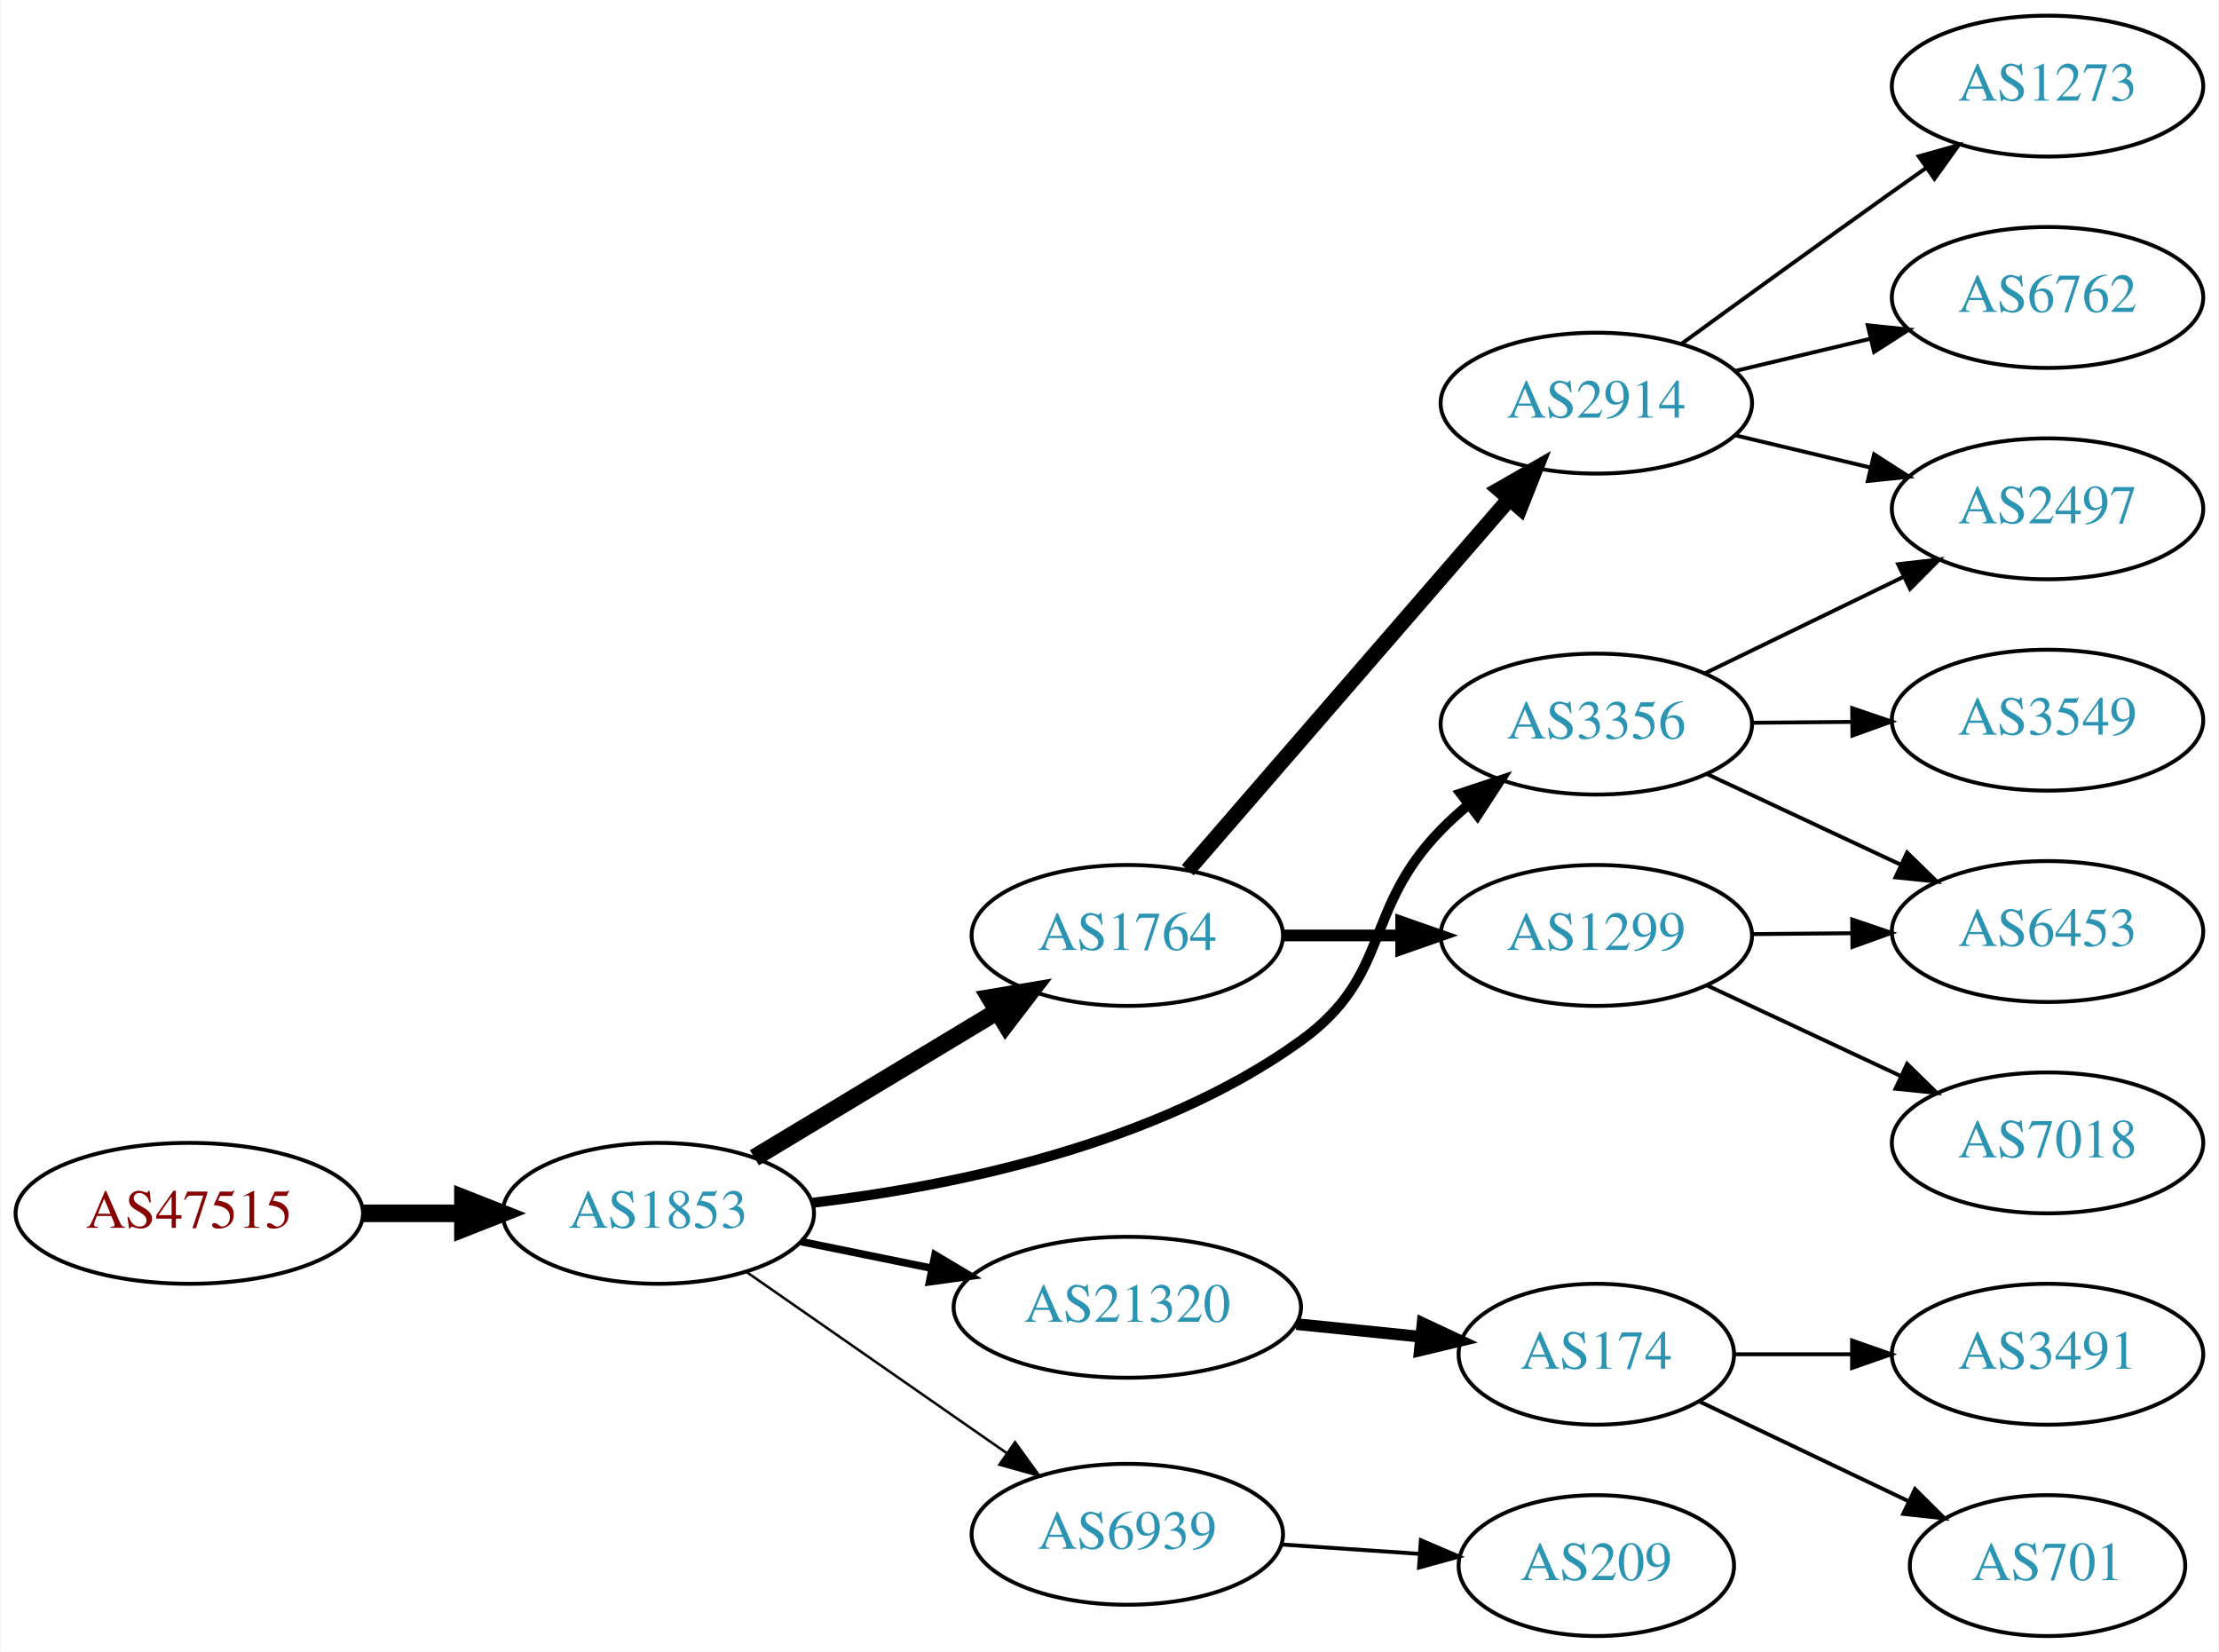
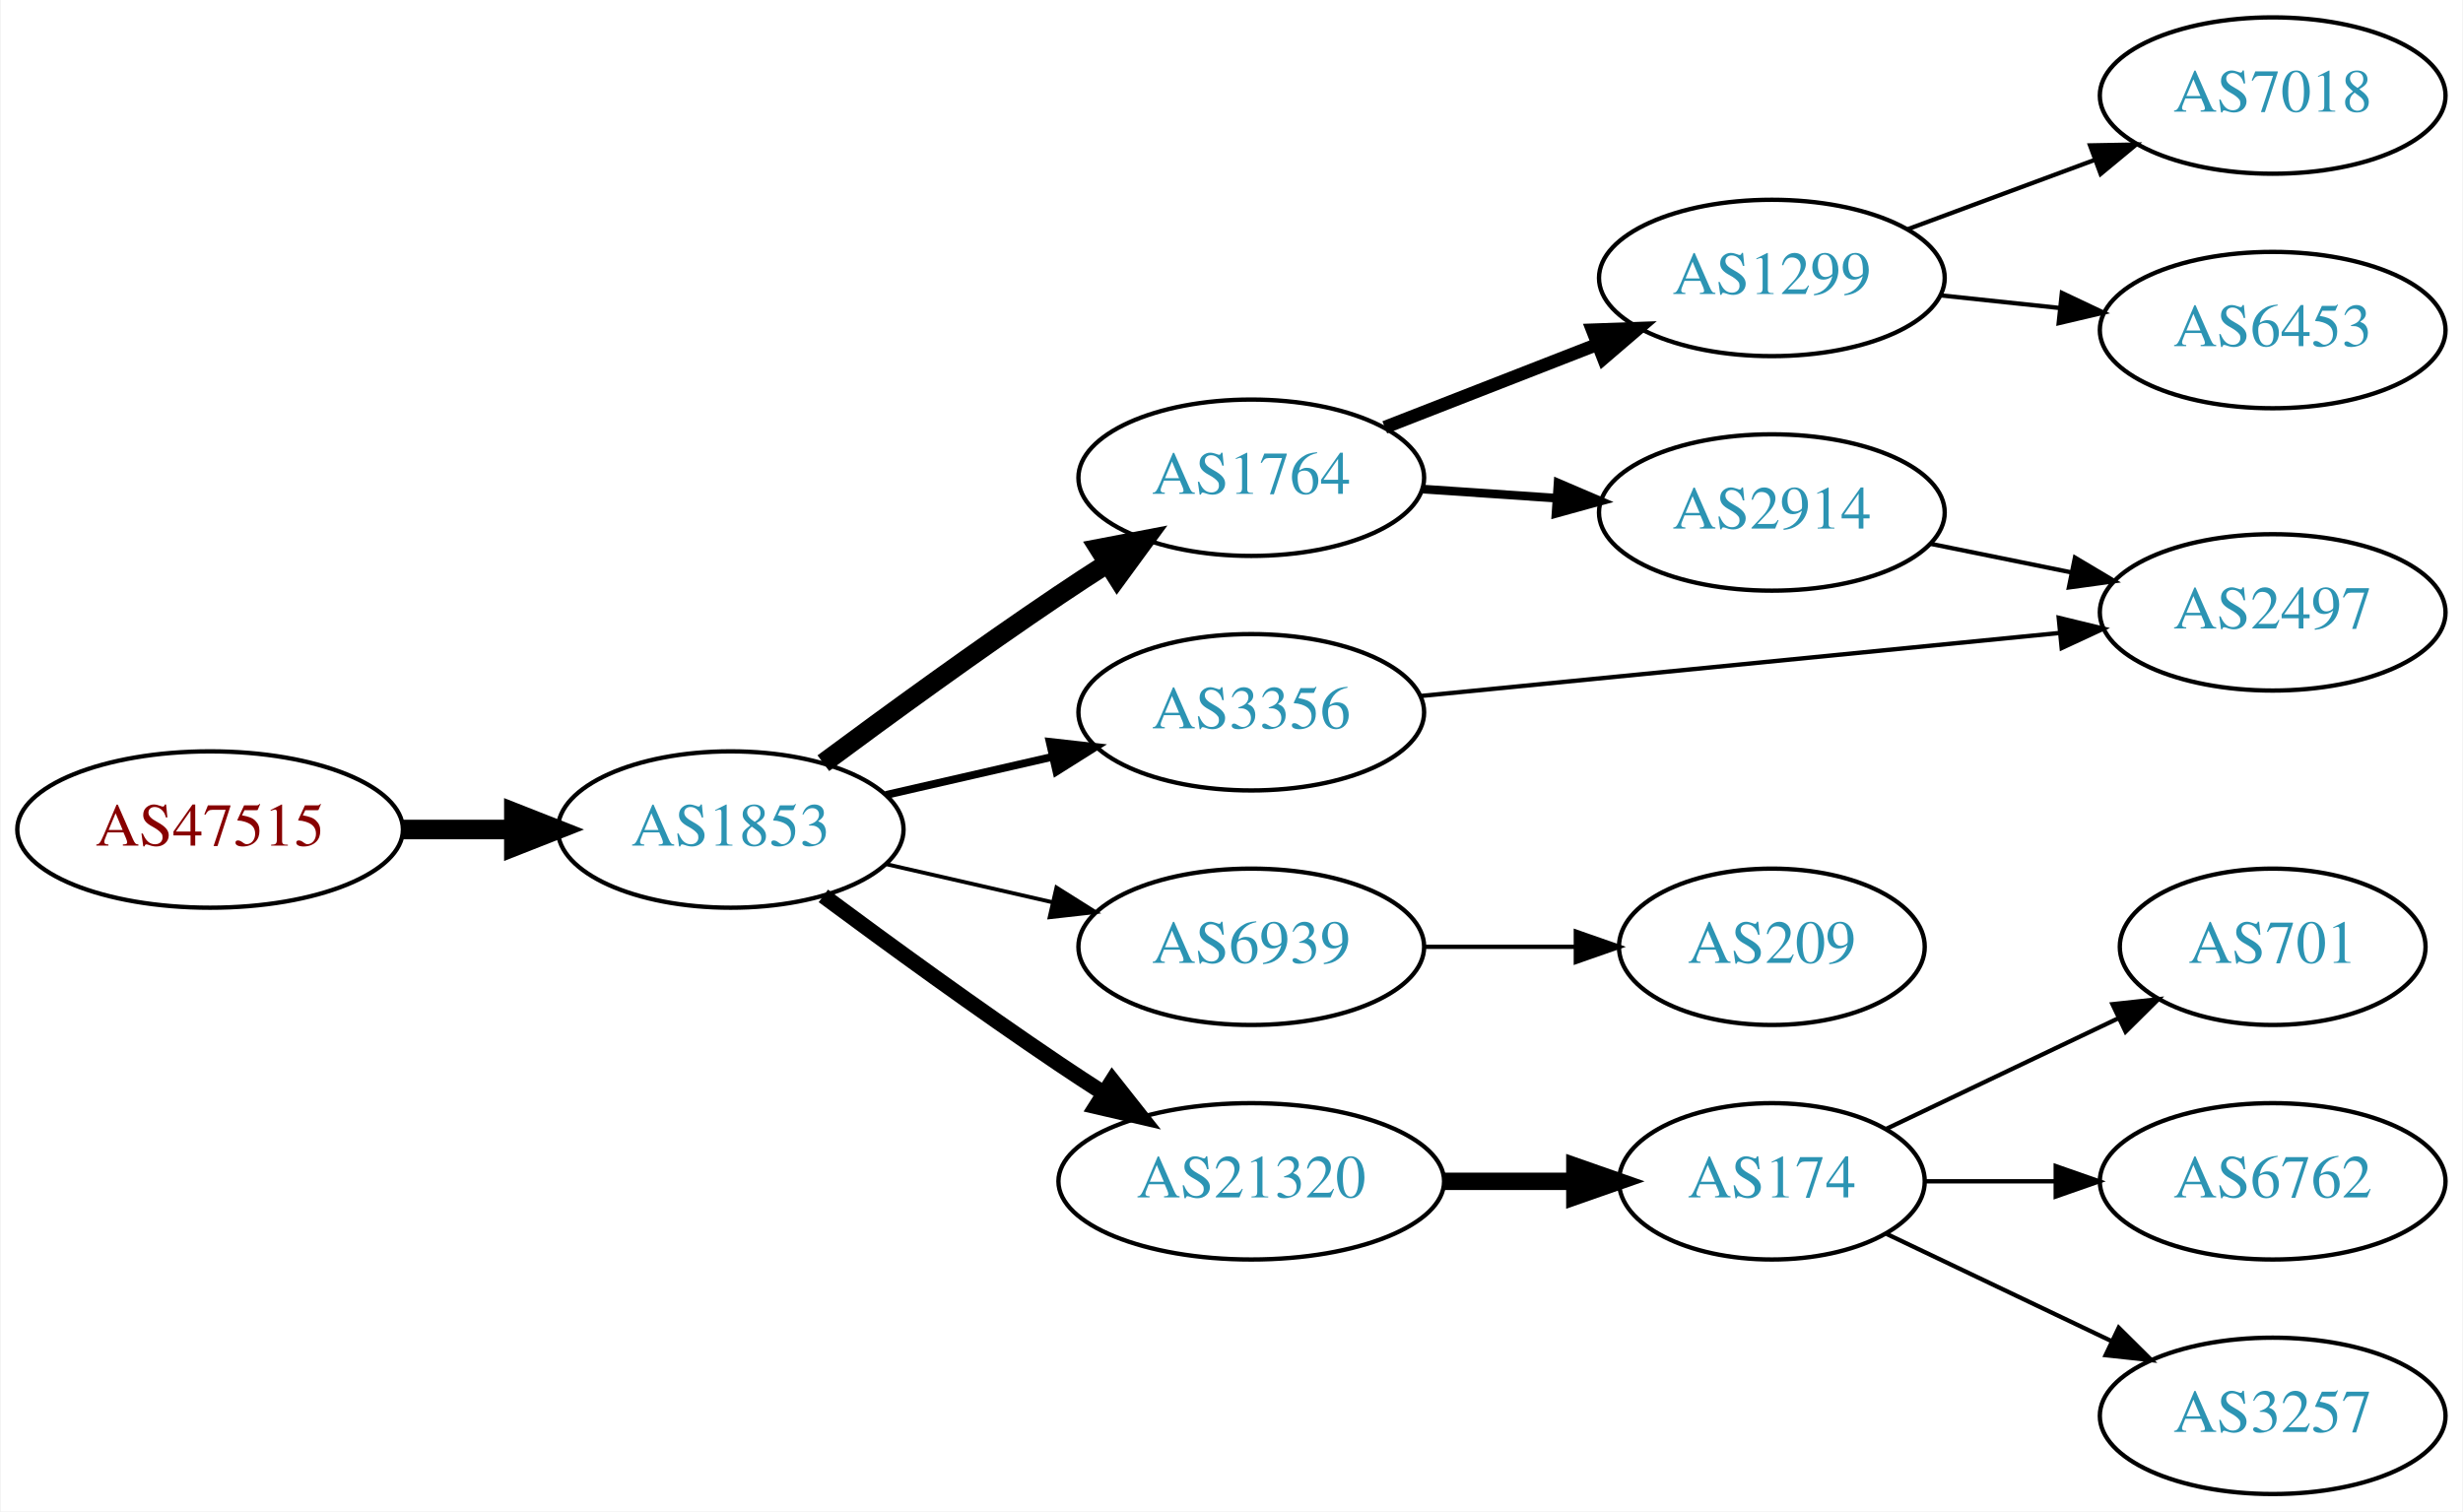
- <svg xmlns="http://www.w3.org/2000/svg" xmlns:xlink="http://www.w3.org/1999/xlink" width="567pt" height="422pt" viewBox="0.00 0.00 566.66 422.00">
-   <g id="graph0" class="graph" transform="scale(1 1) rotate(0) translate(4 418)">
-     <polygon fill="white" stroke="none" points="-4,4 -4,-418 562.663,-418 562.663,4 -4,4" />
+ <svg xmlns="http://www.w3.org/2000/svg" xmlns:xlink="http://www.w3.org/1999/xlink" width="567pt" height="348pt" viewBox="0.00 0.00 566.66 348.00">
+   <g id="graph0" class="graph" transform="scale(1 1) rotate(0) translate(4 344)">
+     <polygon fill="white" stroke="none" points="-4,4 -4,-344 562.663,-344 562.663,4 -4,4" />
    <g id="node1" class="node">
      <g id="a_node1">
        <a xlink:href="/asn/47515" xlink:title="AS47515 ~ BMI-GOVIX [AT]">
-           <ellipse fill="#ffffff" stroke="black" cx="44.196" cy="-108" rx="44.393" ry="18" />
-           <text text-anchor="middle" x="44.196" y="-104.3" font-family="Times,serif" font-size="14.00" fill="#880000">AS47515</text>
+           <ellipse fill="#ffffff" stroke="black" cx="44.196" cy="-153" rx="44.393" ry="18" />
+           <text text-anchor="middle" x="44.196" y="-149.3" font-family="Times,serif" font-size="14.00" fill="#880000">AS47515</text>
        </a>
      </g>
    </g>
    <g id="node2" class="node">
      <g id="a_node2">
        <a xlink:href="/asn/1853" xlink:title="AS1853 ~ ACOnet Backbone [AT]">
-           <ellipse fill="#ffffff" stroke="black" cx="164.039" cy="-108" rx="39.794" ry="18" />
-           <text text-anchor="middle" x="164.039" y="-104.3" font-family="Times,serif" font-size="14.00" fill="#2c94b3">AS1853</text>
+           <ellipse fill="#ffffff" stroke="black" cx="164.039" cy="-153" rx="39.794" ry="18" />
+           <text text-anchor="middle" x="164.039" y="-149.3" font-family="Times,serif" font-size="14.00" fill="#2c94b3">AS1853</text>
        </a>
      </g>
    </g>
    <g id="edge1" class="edge">
-       <path fill="none" stroke="black" stroke-width="4.5" d="M88.407,-108C96.72,-108 105.482,-108 113.965,-108" />
-       <polygon fill="black" stroke="black" stroke-width="4.5" points="114.123,-111.938 124.123,-108 114.123,-104.063 114.123,-111.938" />
+       <path fill="none" stroke="black" stroke-width="4.5" d="M88.407,-153C96.72,-153 105.482,-153 113.965,-153" />
+       <polygon fill="black" stroke="black" stroke-width="4.5" points="114.123,-156.938 124.123,-153 114.123,-149.063 114.123,-156.938" />
    </g>
    <g id="node3" class="node">
      <g id="a_node3">
        <a xlink:href="/asn/1764" xlink:title="AS1764 ~ NEXTLAYER-AS [AT]">
-           <ellipse fill="#ffffff" stroke="black" cx="283.881" cy="-179" rx="39.794" ry="18" />
-           <text text-anchor="middle" x="283.881" y="-175.3" font-family="Times,serif" font-size="14.00" fill="#2c94b3">AS1764</text>
+           <ellipse fill="#ffffff" stroke="black" cx="283.881" cy="-234" rx="39.794" ry="18" />
+           <text text-anchor="middle" x="283.881" y="-230.3" font-family="Times,serif" font-size="14.00" fill="#2c94b3">AS1764</text>
        </a>
      </g>
    </g>
    <g id="edge2" class="edge">
-       <path fill="none" stroke="black" stroke-width="4.5" d="M188.603,-122.197C206.426,-132.936 231.099,-147.801 250.734,-159.631" />
-       <polygon fill="black" stroke="black" stroke-width="4.5" points="248.761,-163.039 259.358,-164.827 252.825,-156.294 248.761,-163.039" />
+       <path fill="none" stroke="black" stroke-width="4.5" d="M185.369,-168.277C200.231,-179.304 220.976,-194.407 239.685,-207 243.234,-209.389 246.984,-211.839 250.733,-214.242" />
+       <polygon fill="black" stroke="black" stroke-width="4.5" points="248.825,-217.694 259.381,-219.712 253.035,-211.039 248.825,-217.694" />
    </g>
    <g id="node4" class="node">
      <g id="a_node4">
-         <a xlink:href="/asn/21320" xlink:title="AS21320 ~ GEANT Vereniging [EU]">
-           <ellipse fill="#ffffff" stroke="black" cx="283.881" cy="-84" rx="44.393" ry="18" />
-           <text text-anchor="middle" x="283.881" y="-80.3" font-family="Times,serif" font-size="14.00" fill="#2c94b3">AS21320</text>
+         <a xlink:href="/asn/3356" xlink:title="AS3356 ~ Level 3 Parent, LLC [US]">
+           <ellipse fill="#ffffff" stroke="black" cx="283.881" cy="-180" rx="39.794" ry="18" />
+           <text text-anchor="middle" x="283.881" y="-176.3" font-family="Times,serif" font-size="14.00" fill="#2c94b3">AS3356</text>
        </a>
      </g>
    </g>
    <g id="edge3" class="edge">
-       <path fill="none" stroke="black" stroke-width="1.929" d="M200.395,-100.799C210.88,-98.664 222.557,-96.286 233.749,-94.006" />
-       <polygon fill="black" stroke="black" stroke-width="1.929" points="234.743,-97.376 243.843,-91.951 233.346,-90.517 234.743,-97.376" />
+       <path fill="none" stroke="black" stroke-width="1.8" d="M199.758,-160.955C211.758,-163.704 225.379,-166.825 238.071,-169.733" />
+       <polygon fill="black" stroke="black" stroke-width="1.8" points="237.474,-173.187 248.003,-172.009 239.037,-166.364 237.474,-173.187" />
    </g>
    <g id="node5" class="node">
      <g id="a_node5">
        <a xlink:href="/asn/6939" xlink:title="AS6939 ~ Hurricane Electric LLC [US]">
-           <ellipse fill="#ffffff" stroke="black" cx="283.881" cy="-26" rx="39.794" ry="18" />
-           <text text-anchor="middle" x="283.881" y="-22.3" font-family="Times,serif" font-size="14.00" fill="#2c94b3">AS6939</text>
+           <ellipse fill="#ffffff" stroke="black" cx="283.881" cy="-126" rx="39.794" ry="18" />
+           <text text-anchor="middle" x="283.881" y="-122.3" font-family="Times,serif" font-size="14.00" fill="#2c94b3">AS6939</text>
        </a>
      </g>
    </g>
    <g id="edge4" class="edge">
-       <path fill="none" stroke="black" stroke-width="0.643" d="M186.653,-92.96C205.258,-80.014 232.293,-61.202 252.973,-46.811" />
-       <polygon fill="black" stroke="black" stroke-width="0.643" points="255.195,-49.529 261.404,-40.945 251.197,-43.783 255.195,-49.529" />
+       <path fill="none" stroke="black" stroke-width="0.9" d="M199.758,-145.045C211.758,-142.296 225.379,-139.175 238.071,-136.267" />
+       <polygon fill="black" stroke="black" stroke-width="0.9" points="239.037,-139.636 248.003,-133.991 237.474,-132.813 239.037,-139.636" />
    </g>
    <g id="node6" class="node">
      <g id="a_node6">
-         <a xlink:href="/asn/3356" xlink:title="AS3356 ~ Level 3 Parent, LLC [US]">
-           <ellipse fill="#ffffff" stroke="black" cx="403.724" cy="-233" rx="39.794" ry="18" />
-           <text text-anchor="middle" x="403.724" y="-229.3" font-family="Times,serif" font-size="14.00" fill="#2c94b3">AS3356</text>
+         <a xlink:href="/asn/21320" xlink:title="AS21320 ~ GEANT Vereniging [EU]">
+           <ellipse fill="#ffffff" stroke="black" cx="283.881" cy="-72" rx="44.393" ry="18" />
+           <text text-anchor="middle" x="283.881" y="-68.3" font-family="Times,serif" font-size="14.00" fill="#2c94b3">AS21320</text>
        </a>
      </g>
    </g>
    <g id="edge5" class="edge">
-       <path fill="none" stroke="black" stroke-width="2.571" d="M203.575,-110.717C238.856,-114.875 291.058,-125.393 328.077,-152 351.499,-168.835 343.905,-185.383 364.077,-206 366.17,-208.139 368.453,-210.218 370.83,-212.21" />
-       <polygon fill="black" stroke="black" stroke-width="2.571" points="369.074,-215.275 379.13,-218.611 373.349,-209.732 369.074,-215.275" />
+       <path fill="none" stroke="black" stroke-width="3.6" d="M185.369,-137.723C200.231,-126.696 220.976,-111.593 239.685,-99 242.975,-96.785 246.438,-94.518 249.912,-92.285" />
+       <polygon fill="black" stroke="black" stroke-width="3.6" points="251.909,-95.163 258.479,-86.852 248.16,-89.252 251.909,-95.163" />
    </g>
    <g id="node7" class="node">
      <g id="a_node7">
        <a xlink:href="/asn/2914" xlink:title="AS2914 ~ NTT America, Inc. [US]">
-           <ellipse fill="#ffffff" stroke="black" cx="403.724" cy="-315" rx="39.794" ry="18" />
-           <text text-anchor="middle" x="403.724" y="-311.3" font-family="Times,serif" font-size="14.00" fill="#2c94b3">AS2914</text>
+           <ellipse fill="#ffffff" stroke="black" cx="403.724" cy="-226" rx="39.794" ry="18" />
+           <text text-anchor="middle" x="403.724" y="-222.3" font-family="Times,serif" font-size="14.00" fill="#2c94b3">AS2914</text>
        </a>
      </g>
    </g>
    <g id="edge6" class="edge">
-       <path fill="none" stroke="black" stroke-width="4" d="M299.331,-195.676C319.916,-219.433 357.815,-263.172 381.566,-290.582" />
-       <polygon fill="black" stroke="black" stroke-width="4" points="378.962,-292.922 388.156,-298.187 384.252,-288.338 378.962,-292.922" />
+       <path fill="none" stroke="black" stroke-width="2" d="M323.141,-231.403C333.021,-230.732 343.787,-230.001 354.117,-229.3" />
+       <polygon fill="black" stroke="black" stroke-width="2" points="354.512,-232.781 364.252,-228.612 354.038,-225.797 354.512,-232.781" />
    </g>
    <g id="node8" class="node">
      <g id="a_node8">
        <a xlink:href="/asn/1299" xlink:title="AS1299 ~ Telia Carrier [EU]">
-           <ellipse fill="#ffffff" stroke="black" cx="403.724" cy="-179" rx="39.794" ry="18" />
-           <text text-anchor="middle" x="403.724" y="-175.3" font-family="Times,serif" font-size="14.00" fill="#2c94b3">AS1299</text>
+           <ellipse fill="#ffffff" stroke="black" cx="403.724" cy="-280" rx="39.794" ry="18" />
+           <text text-anchor="middle" x="403.724" y="-276.3" font-family="Times,serif" font-size="14.00" fill="#2c94b3">AS1299</text>
        </a>
      </g>
    </g>
    <g id="edge7" class="edge">
-       <path fill="none" stroke="black" stroke-width="3" d="M323.794,-179C333.347,-179 343.697,-179 353.659,-179" />
-       <polygon fill="black" stroke="black" stroke-width="3" points="353.852,-182.5 363.852,-179 353.852,-175.5 353.852,-182.5" />
+       <path fill="none" stroke="black" stroke-width="3" d="M314.618,-245.608C329.412,-251.382 347.489,-258.439 363.41,-264.654" />
+       <polygon fill="black" stroke="black" stroke-width="3" points="362.408,-268.02 372.997,-268.396 364.954,-261.499 362.408,-268.02" />
    </g>
    <g id="node9" class="node">
      <g id="a_node9">
+         <a xlink:href="/asn/2497" xlink:title="AS2497 ~ Internet Initiative Japan Inc. [JP]">
+           <ellipse fill="#ffffff" stroke="black" cx="519.017" cy="-203" rx="39.794" ry="18" />
+           <text text-anchor="middle" x="519.017" y="-199.3" font-family="Times,serif" font-size="14.00" fill="#2c94b3">AS2497</text>
+         </a>
+       </g>
+     </g>
+     <g id="edge16" class="edge">
+       <path fill="none" stroke="black" d="M322.857,-183.747C362.993,-187.706 426.395,-193.961 469.979,-198.261" />
+       <polygon fill="black" stroke="black" points="469.762,-201.756 480.057,-199.255 470.449,-194.79 469.762,-201.756" />
+     </g>
+     <g id="node10" class="node">
+       <g id="a_node10">
+         <a xlink:href="/asn/209" xlink:title="AS209 ~ CenturyLink Communications, LLC [US]">
+           <ellipse fill="#ffffff" stroke="black" cx="403.724" cy="-126" rx="35.194" ry="18" />
+           <text text-anchor="middle" x="403.724" y="-122.3" font-family="Times,serif" font-size="14.00" fill="#2c94b3">AS209</text>
+         </a>
+       </g>
+     </g>
+     <g id="edge9" class="edge">
+       <path fill="none" stroke="black" d="M323.794,-126C334.881,-126 347.04,-126 358.422,-126" />
+       <polygon fill="black" stroke="black" points="358.604,-129.5 368.604,-126 358.604,-122.5 358.604,-129.5" />
+     </g>
+     <g id="node13" class="node">
+       <g id="a_node13">
        <a xlink:href="/asn/174" xlink:title="AS174 ~ Cogent Communications [US]">
          <ellipse fill="#ffffff" stroke="black" cx="403.724" cy="-72" rx="35.194" ry="18" />
          <text text-anchor="middle" x="403.724" y="-68.3" font-family="Times,serif" font-size="14.00" fill="#2c94b3">AS174</text>
        </a>
      </g>
    </g>
+     <g id="edge12" class="edge">
+       <path fill="none" stroke="black" stroke-width="4" d="M328.092,-72C337.94,-72 348.42,-72 358.317,-72" />
+       <polygon fill="black" stroke="black" stroke-width="4" points="358.369,-75.5 368.369,-72 358.369,-68.5 358.369,-75.5" />
+     </g>
    <g id="edge8" class="edge">
-       <path fill="none" stroke="black" stroke-width="3" d="M327.092,-79.702C337.395,-78.653 348.44,-77.528 358.82,-76.471" />
-       <polygon fill="black" stroke="black" stroke-width="3" points="359.331,-79.937 368.925,-75.442 358.622,-72.973 359.331,-79.937" />
+       <path fill="none" stroke="black" d="M440.26,-218.786C450.488,-216.709 461.789,-214.415 472.531,-212.234" />
+       <polygon fill="black" stroke="black" points="473.503,-215.608 482.607,-210.189 472.111,-208.748 473.503,-215.608" />
    </g>
-     <g id="node17" class="node">
-       <g id="a_node17">
-         <a xlink:href="/asn/209" xlink:title="AS209 ~ CenturyLink Communications, LLC [US]">
-           <ellipse fill="#ffffff" stroke="black" cx="403.724" cy="-18" rx="35.194" ry="18" />
-           <text text-anchor="middle" x="403.724" y="-14.3" font-family="Times,serif" font-size="14.00" fill="#2c94b3">AS209</text>
+     <g id="node11" class="node">
+       <g id="a_node11">
+         <a xlink:href="/asn/7018" xlink:title="AS7018 ~ AT&amp;T Services, Inc. [US]">
+           <ellipse fill="#ffffff" stroke="black" cx="519.017" cy="-322" rx="39.794" ry="18" />
+           <text text-anchor="middle" x="519.017" y="-318.3" font-family="Times,serif" font-size="14.00" fill="#2c94b3">AS7018</text>
        </a>
      </g>
    </g>
-     <g id="edge16" class="edge">
-       <path fill="none" stroke="black" d="M323.141,-23.403C334.473,-22.633 346.972,-21.785 358.64,-20.993" />
-       <polygon fill="black" stroke="black" points="358.89,-24.484 368.63,-20.314 358.416,-17.5 358.89,-24.484" />
+     <g id="edge10" class="edge">
+       <path fill="none" stroke="black" d="M435.084,-291.255C448.291,-296.151 463.948,-301.956 478.081,-307.195" />
+       <polygon fill="black" stroke="black" points="476.979,-310.519 487.572,-310.714 479.413,-303.956 476.979,-310.519" />
    </g>
-     <g id="node10" class="node">
-       <g id="a_node10">
+     <g id="node12" class="node">
+       <g id="a_node12">
        <a xlink:href="/asn/6453" xlink:title="AS6453 ~ TATA COMMUNICATIONS (AMERICA) INC [US]">
-           <ellipse fill="#ffffff" stroke="black" cx="519.017" cy="-180" rx="39.794" ry="18" />
-           <text text-anchor="middle" x="519.017" y="-176.3" font-family="Times,serif" font-size="14.00" fill="#2c94b3">AS6453</text>
+           <ellipse fill="#ffffff" stroke="black" cx="519.017" cy="-268" rx="39.794" ry="18" />
+           <text text-anchor="middle" x="519.017" y="-264.3" font-family="Times,serif" font-size="14.00" fill="#2c94b3">AS6453</text>
        </a>
      </g>
    </g>
-     <g id="edge17" class="edge">
-       <path fill="none" stroke="black" d="M431.86,-220.305C446.745,-213.342 465.401,-204.615 481.543,-197.063" />
-       <polygon fill="black" stroke="black" points="483.134,-200.183 490.709,-192.775 480.168,-193.842 483.134,-200.183" />
-     </g>
-     <g id="node15" class="node">
-       <g id="a_node15">
-         <a xlink:href="/asn/2497" xlink:title="AS2497 ~ Internet Initiative Japan Inc. [JP]">
-           <ellipse fill="#ffffff" stroke="black" cx="519.017" cy="-288" rx="39.794" ry="18" />
-           <text text-anchor="middle" x="519.017" y="-284.3" font-family="Times,serif" font-size="14.00" fill="#2c94b3">AS2497</text>
-         </a>
-       </g>
-     </g>
-     <g id="edge18" class="edge">
-       <path fill="none" stroke="black" d="M431.573,-246.034C446.669,-253.363 465.714,-262.609 482.082,-270.555" />
-       <polygon fill="black" stroke="black" points="480.836,-273.841 491.361,-275.059 483.893,-267.543 480.836,-273.841" />
-     </g>
-     <g id="node18" class="node">
-       <g id="a_node18">
-         <a xlink:href="/asn/3549" xlink:title="AS3549 ~ Level 3 Parent, LLC [US]">
-           <ellipse fill="#ffffff" stroke="black" cx="519.017" cy="-234" rx="39.794" ry="18" />
-           <text text-anchor="middle" x="519.017" y="-230.3" font-family="Times,serif" font-size="14.00" fill="#2c94b3">AS3549</text>
-         </a>
-       </g>
-     </g>
-     <g id="edge19" class="edge">
-       <path fill="none" stroke="black" d="M443.396,-233.341C451.599,-233.414 460.363,-233.491 468.895,-233.566" />
-       <polygon fill="black" stroke="black" points="469.104,-237.068 479.134,-233.657 469.166,-230.069 469.104,-237.068" />
+     <g id="edge11" class="edge">
+       <path fill="none" stroke="black" d="M442.449,-276.004C451.241,-275.073 460.721,-274.069 469.895,-273.097" />
+       <polygon fill="black" stroke="black" points="470.495,-276.553 480.07,-272.019 469.757,-269.592 470.495,-276.553" />
    </g>
    <g id="node14" class="node">
      <g id="a_node14">
-         <a xlink:href="/asn/1273" xlink:title="AS1273 ~ Vodafone Group PLC [EU]">
-           <ellipse fill="#ffffff" stroke="black" cx="519.017" cy="-396" rx="39.794" ry="18" />
-           <text text-anchor="middle" x="519.017" y="-392.3" font-family="Times,serif" font-size="14.00" fill="#2c94b3">AS1273</text>
+         <a xlink:href="/asn/701" xlink:title="AS701 ~ UUNET [US]">
+           <ellipse fill="#ffffff" stroke="black" cx="519.017" cy="-126" rx="35.194" ry="18" />
+           <text text-anchor="middle" x="519.017" y="-122.3" font-family="Times,serif" font-size="14.00" fill="#2c94b3">AS701</text>
        </a>
      </g>
    </g>
    <g id="edge13" class="edge">
-       <path fill="none" stroke="black" d="M425.572,-330.222C440.506,-341.091 461.12,-356.025 479.37,-369 482.191,-371.005 485.134,-373.085 488.082,-375.159" />
-       <polygon fill="black" stroke="black" points="486.109,-378.05 496.306,-380.926 490.128,-372.319 486.109,-378.05" />
+       <path fill="none" stroke="black" d="M430.149,-84.119C445.892,-91.622 466.314,-101.356 483.507,-109.551" />
+       <polygon fill="black" stroke="black" points="482.143,-112.779 492.676,-113.922 485.155,-106.46 482.143,-112.779" />
+     </g>
+     <g id="node15" class="node">
+       <g id="a_node15">
+         <a xlink:href="/asn/6762" xlink:title="AS6762 ~ TELECOM ITALIA SPARKLE S.p.A. [IT]">
+           <ellipse fill="#ffffff" stroke="black" cx="519.017" cy="-72" rx="39.794" ry="18" />
+           <text text-anchor="middle" x="519.017" y="-68.3" font-family="Times,serif" font-size="14.00" fill="#2c94b3">AS6762</text>
+         </a>
+       </g>
    </g>
    <g id="edge14" class="edge">
-       <path fill="none" stroke="black" d="M439.331,-306.752C450.202,-304.162 462.357,-301.265 473.799,-298.538" />
-       <polygon fill="black" stroke="black" points="474.705,-301.92 483.621,-296.197 473.082,-295.111 474.705,-301.92" />
+       <path fill="none" stroke="black" d="M439.023,-72C448.4,-72 458.75,-72 468.785,-72" />
+       <polygon fill="black" stroke="black" points="469.074,-75.5 479.074,-72 469.074,-68.5 469.074,-75.5" />
    </g>
    <g id="node16" class="node">
      <g id="a_node16">
-         <a xlink:href="/asn/6762" xlink:title="AS6762 ~ TELECOM ITALIA SPARKLE S.p.A. [IT]">
-           <ellipse fill="#ffffff" stroke="black" cx="519.017" cy="-342" rx="39.794" ry="18" />
-           <text text-anchor="middle" x="519.017" y="-338.3" font-family="Times,serif" font-size="14.00" fill="#2c94b3">AS6762</text>
+         <a xlink:href="/asn/3257" xlink:title="AS3257 ~ GTT [DE]">
+           <ellipse fill="#ffffff" stroke="black" cx="519.017" cy="-18" rx="39.794" ry="18" />
+           <text text-anchor="middle" x="519.017" y="-14.3" font-family="Times,serif" font-size="14.00" fill="#2c94b3">AS3257</text>
        </a>
      </g>
    </g>
    <g id="edge15" class="edge">
-       <path fill="none" stroke="black" d="M439.331,-323.248C450.202,-325.838 462.357,-328.735 473.799,-331.462" />
-       <polygon fill="black" stroke="black" points="473.082,-334.889 483.621,-333.803 474.705,-328.08 473.082,-334.889" />
-     </g>
-     <g id="edge9" class="edge">
-       <path fill="none" stroke="black" d="M443.396,-179.341C451.599,-179.414 460.363,-179.491 468.895,-179.566" />
-       <polygon fill="black" stroke="black" points="469.104,-183.068 479.134,-179.657 469.166,-176.069 469.104,-183.068" />
-     </g>
-     <g id="node11" class="node">
-       <g id="a_node11">
-         <a xlink:href="/asn/7018" xlink:title="AS7018 ~ AT&amp;T Services, Inc. [US]">
-           <ellipse fill="#ffffff" stroke="black" cx="519.017" cy="-126" rx="39.794" ry="18" />
-           <text text-anchor="middle" x="519.017" y="-122.3" font-family="Times,serif" font-size="14.00" fill="#2c94b3">AS7018</text>
-         </a>
-       </g>
-     </g>
-     <g id="edge10" class="edge">
-       <path fill="none" stroke="black" d="M431.86,-166.305C446.745,-159.342 465.401,-150.615 481.543,-143.063" />
-       <polygon fill="black" stroke="black" points="483.134,-146.183 490.709,-138.775 480.168,-139.842 483.134,-146.183" />
-     </g>
-     <g id="node12" class="node">
-       <g id="a_node12">
-         <a xlink:href="/asn/3491" xlink:title="AS3491 ~ PCCW Global, Inc. [US]">
-           <ellipse fill="#ffffff" stroke="black" cx="519.017" cy="-72" rx="39.794" ry="18" />
-           <text text-anchor="middle" x="519.017" y="-68.3" font-family="Times,serif" font-size="14.00" fill="#2c94b3">AS3491</text>
-         </a>
-       </g>
-     </g>
-     <g id="edge11" class="edge">
-       <path fill="none" stroke="black" d="M439.023,-72C448.4,-72 458.75,-72 468.785,-72" />
-       <polygon fill="black" stroke="black" points="469.074,-75.5 479.074,-72 469.074,-68.5 469.074,-75.5" />
-     </g>
-     <g id="node13" class="node">
-       <g id="a_node13">
-         <a xlink:href="/asn/701" xlink:title="AS701 ~ UUNET [US]">
-           <ellipse fill="#ffffff" stroke="black" cx="519.017" cy="-18" rx="35.194" ry="18" />
-           <text text-anchor="middle" x="519.017" y="-14.3" font-family="Times,serif" font-size="14.00" fill="#2c94b3">AS701</text>
-         </a>
-       </g>
-     </g>
-     <g id="edge12" class="edge">
-       <path fill="none" stroke="black" d="M430.149,-59.881C445.892,-52.378 466.314,-42.644 483.507,-34.449" />
-       <polygon fill="black" stroke="black" points="485.155,-37.54 492.676,-30.078 482.143,-31.221 485.155,-37.54" />
+       <path fill="none" stroke="black" d="M430.149,-59.881C445.452,-52.587 465.175,-43.187 482.057,-35.14" />
+       <polygon fill="black" stroke="black" points="483.576,-38.293 491.097,-30.831 480.564,-31.974 483.576,-38.293" />
    </g>
  </g>
</svg>
